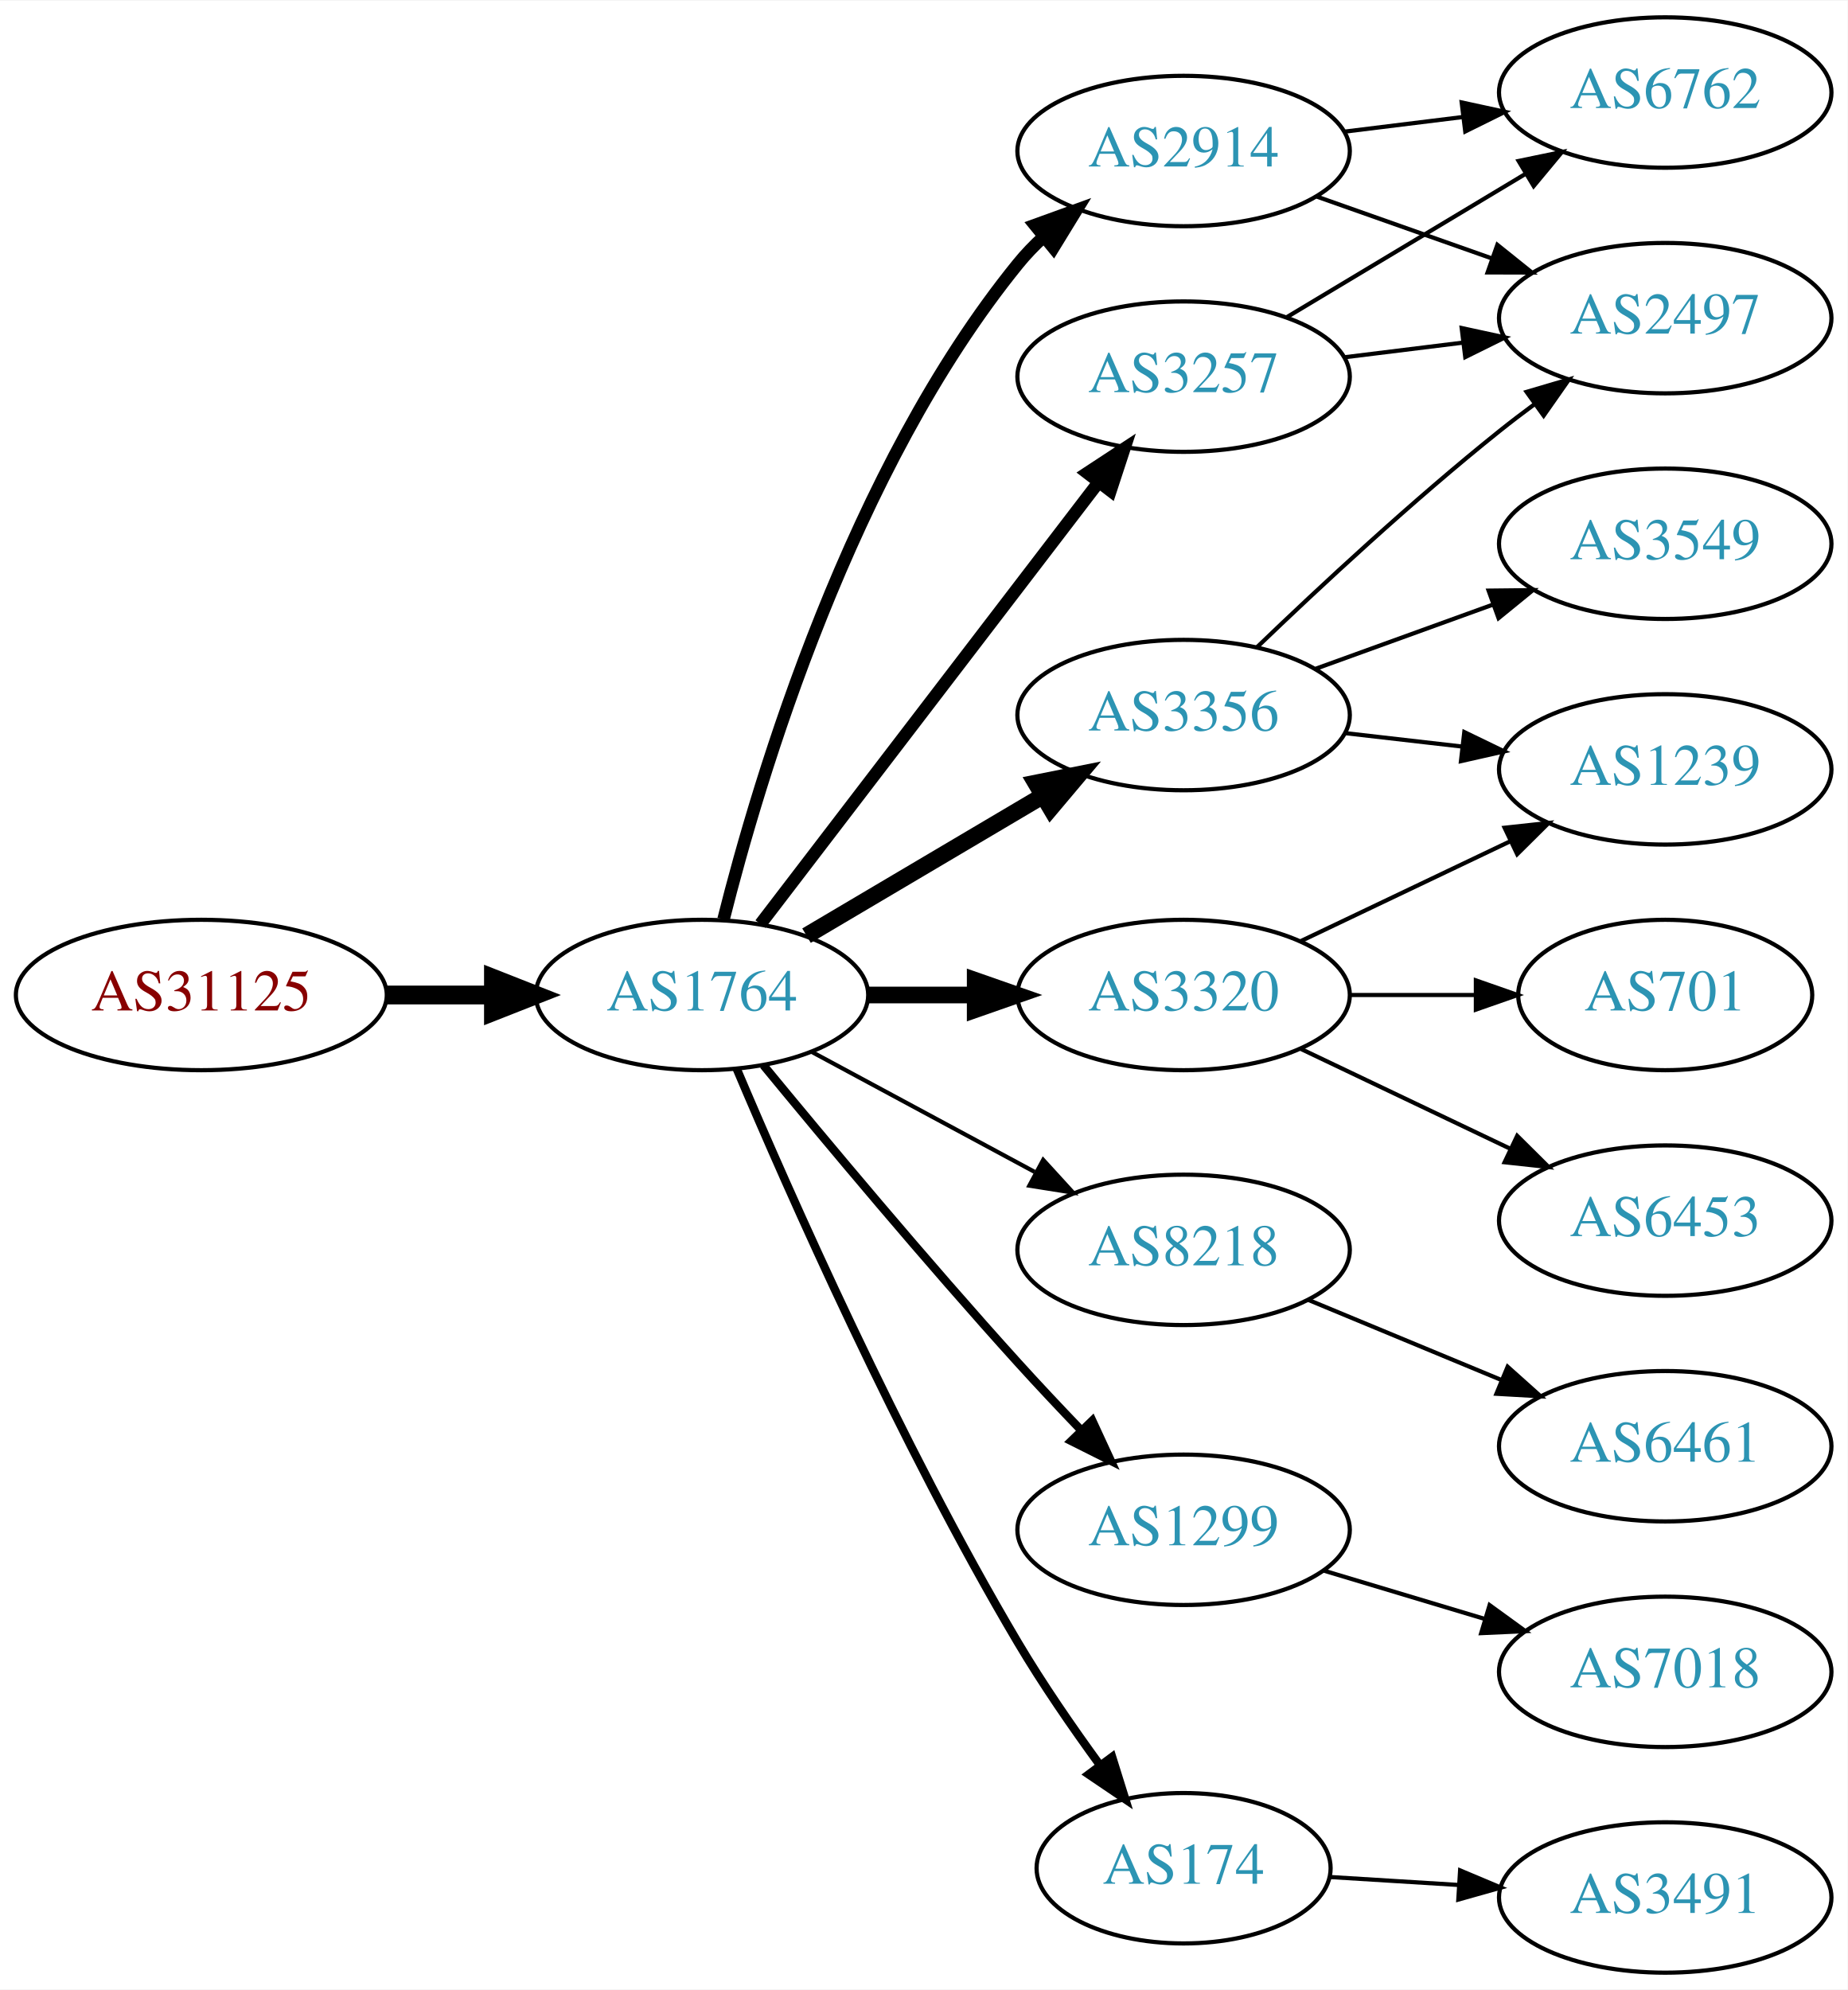
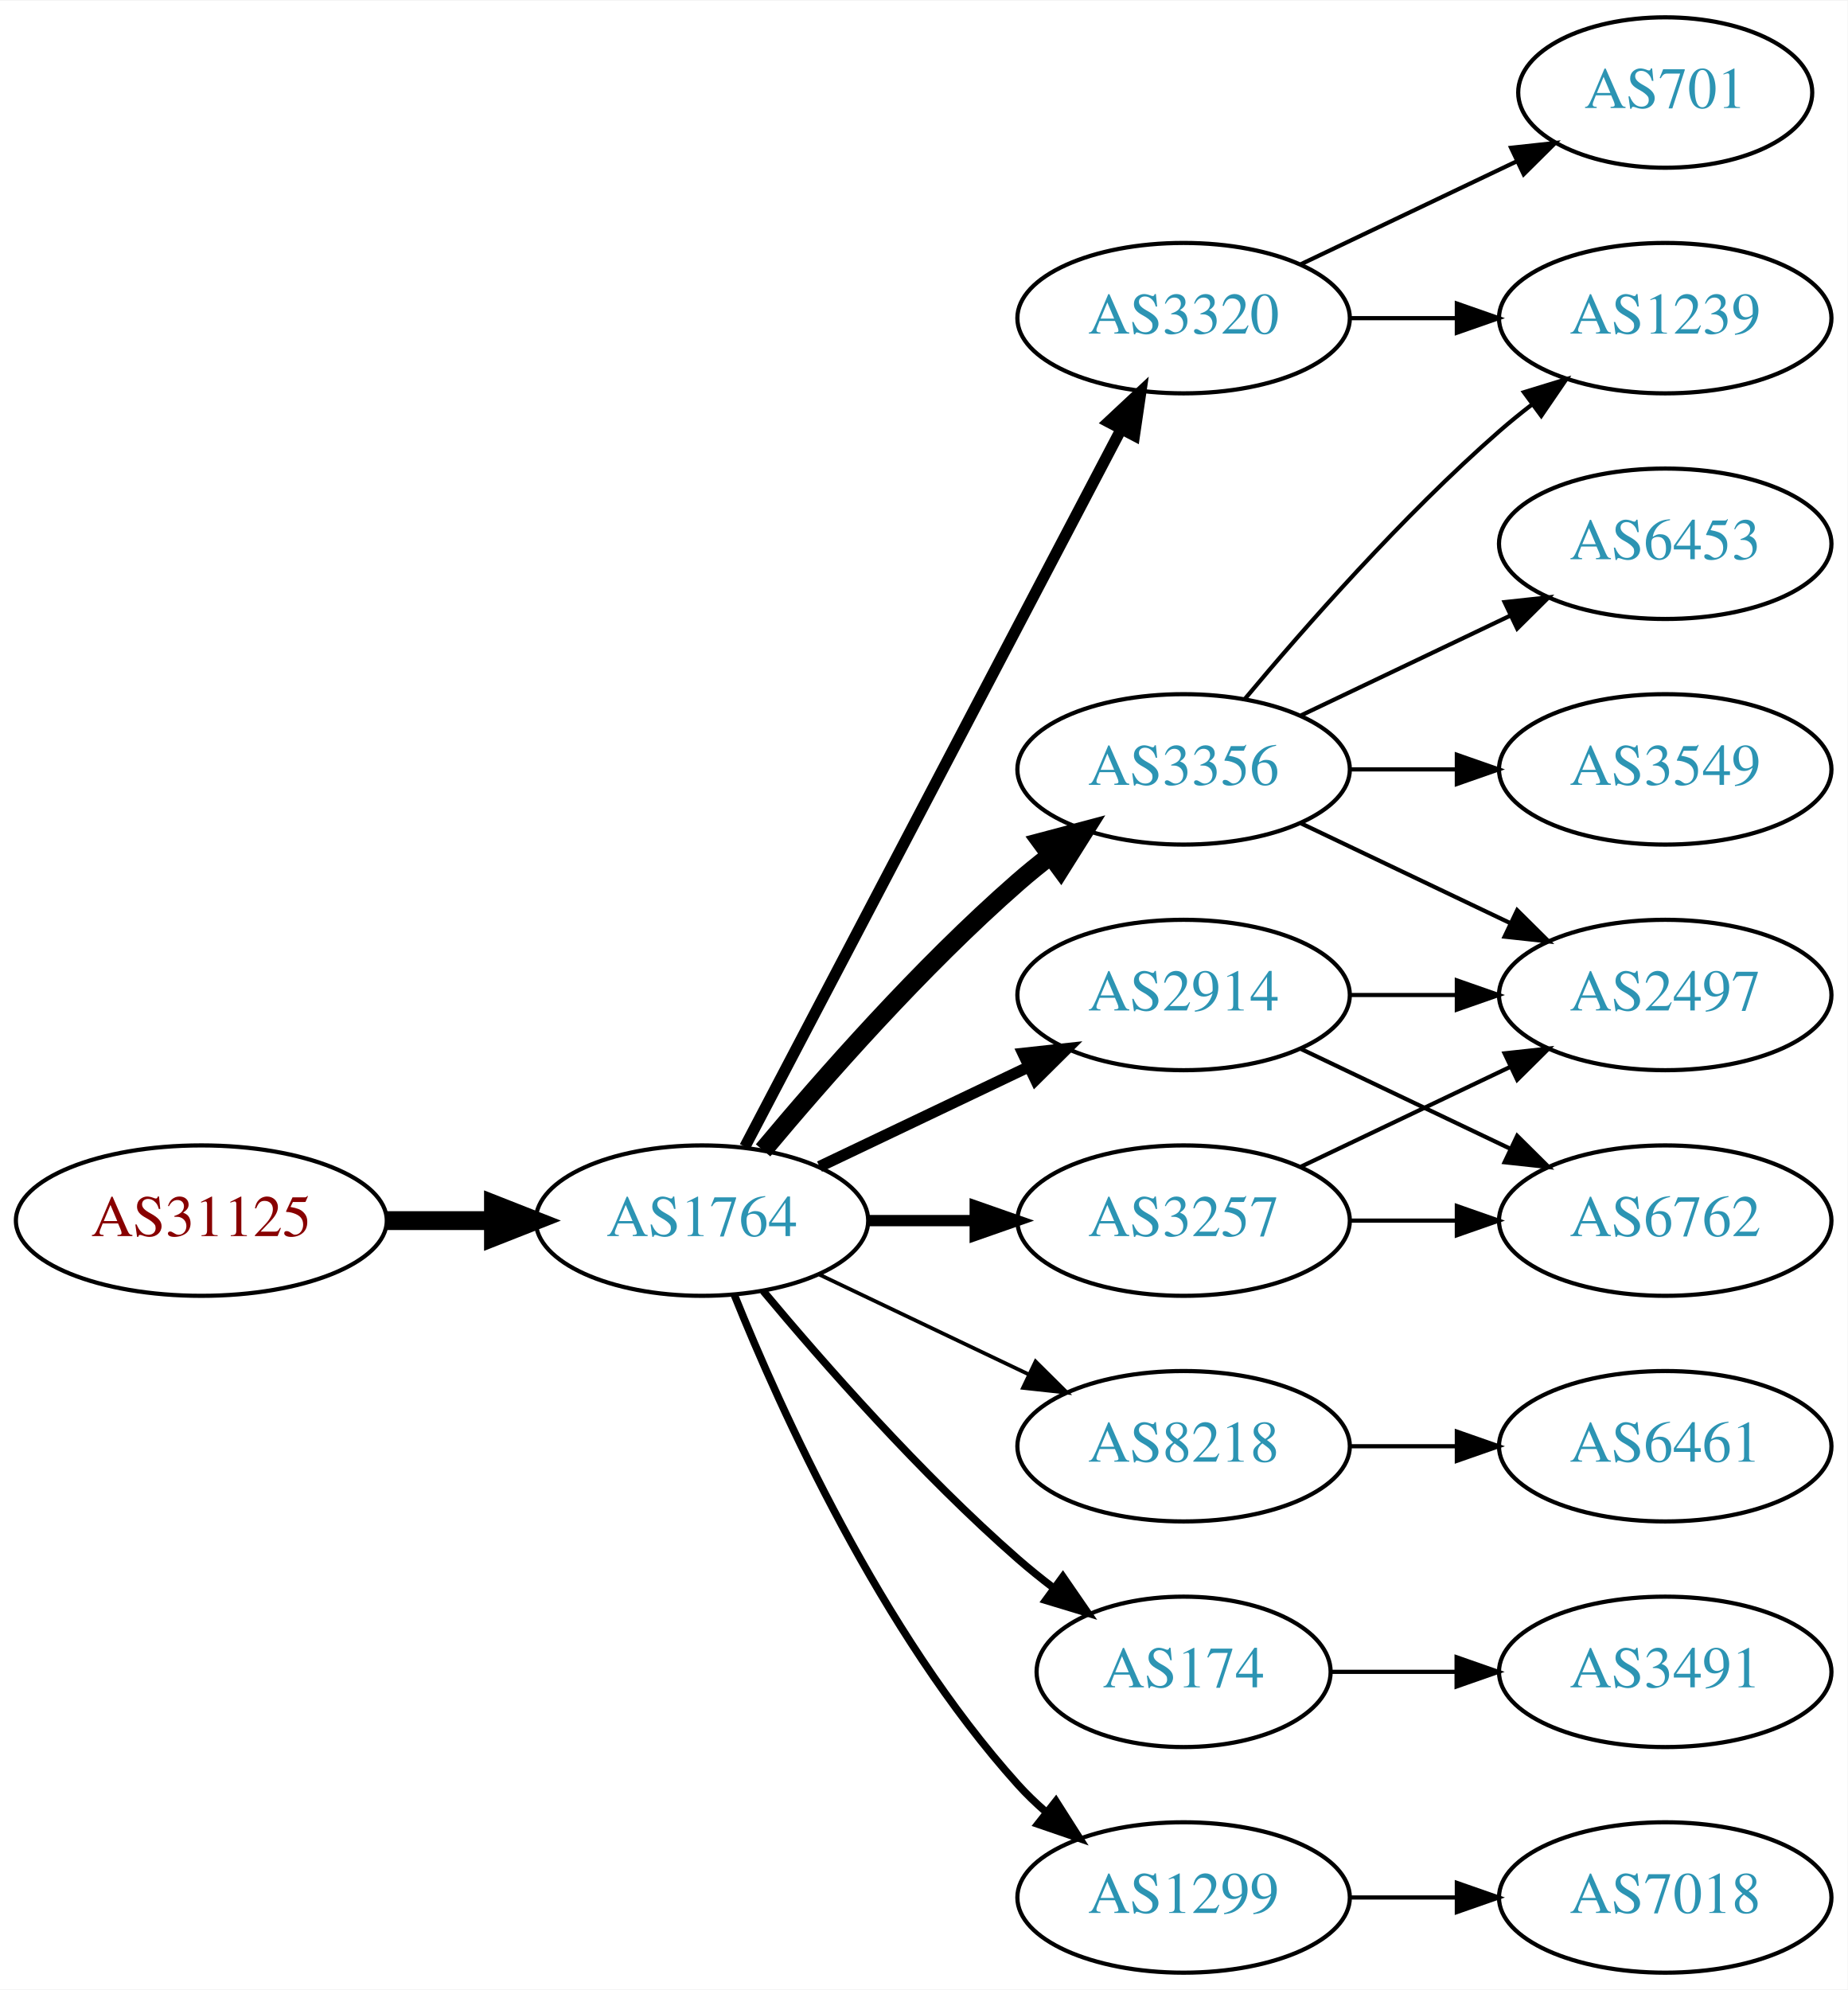
<svg xmlns="http://www.w3.org/2000/svg" xmlns:xlink="http://www.w3.org/1999/xlink" width="442pt" height="476pt" viewBox="0.00 0.00 442.27 476.00">
  <g id="graph0" class="graph" transform="scale(1 1) rotate(0) translate(4 472)">
    <polygon fill="white" stroke="none" points="-4,4 -4,-472 438.271,-472 438.271,4 -4,4" />
    <g id="node1" class="node">
      <g id="a_node1">
        <a xlink:href="/asn/31125" xlink:title="AS31125 ~ Linetec GmbH [AT]">
-           <ellipse fill="#ffffff" stroke="black" cx="44.196" cy="-234" rx="44.393" ry="18" />
-           <text text-anchor="middle" x="44.196" y="-230.3" font-family="Times,serif" font-size="14.00" fill="#880000">AS31125</text>
+           <ellipse fill="#ffffff" stroke="black" cx="44.196" cy="-180" rx="44.393" ry="18" />
+           <text text-anchor="middle" x="44.196" y="-176.3" font-family="Times,serif" font-size="14.00" fill="#880000">AS31125</text>
        </a>
      </g>
    </g>
    <g id="node2" class="node">
      <g id="a_node2">
        <a xlink:href="/asn/1764" xlink:title="AS1764 ~ NEXTLAYER-AS [AT]">
-           <ellipse fill="#ffffff" stroke="black" cx="164.039" cy="-234" rx="39.794" ry="18" />
-           <text text-anchor="middle" x="164.039" y="-230.3" font-family="Times,serif" font-size="14.00" fill="#2c94b3">AS1764</text>
+           <ellipse fill="#ffffff" stroke="black" cx="164.039" cy="-180" rx="39.794" ry="18" />
+           <text text-anchor="middle" x="164.039" y="-176.3" font-family="Times,serif" font-size="14.00" fill="#2c94b3">AS1764</text>
        </a>
      </g>
    </g>
    <g id="edge1" class="edge">
-       <path fill="none" stroke="black" stroke-width="4.5" d="M88.407,-234C96.72,-234 105.482,-234 113.965,-234" />
-       <polygon fill="black" stroke="black" stroke-width="4.5" points="114.123,-237.938 124.123,-234 114.123,-230.063 114.123,-237.938" />
+       <path fill="none" stroke="black" stroke-width="4.5" d="M88.407,-180C96.72,-180 105.482,-180 113.965,-180" />
+       <polygon fill="black" stroke="black" stroke-width="4.5" points="114.123,-183.938 124.123,-180 114.123,-176.063 114.123,-183.938" />
    </g>
    <g id="node3" class="node">
      <g id="a_node3">
-         <a xlink:href="/asn/3257" xlink:title="AS3257 ~ GTT [DE]">
-           <ellipse fill="#ffffff" stroke="black" cx="279.332" cy="-382" rx="39.794" ry="18" />
-           <text text-anchor="middle" x="279.332" y="-378.3" font-family="Times,serif" font-size="14.00" fill="#2c94b3">AS3257</text>
+         <a xlink:href="/asn/3320" xlink:title="AS3320 ~ DTAG [DE]">
+           <ellipse fill="#ffffff" stroke="black" cx="279.332" cy="-396" rx="39.794" ry="18" />
+           <text text-anchor="middle" x="279.332" y="-392.3" font-family="Times,serif" font-size="14.00" fill="#2c94b3">AS3320</text>
        </a>
      </g>
    </g>
    <g id="edge2" class="edge">
-       <path fill="none" stroke="black" stroke-width="3" d="M178.035,-250.977C197.904,-276.934 235.954,-326.64 259.048,-356.809" />
-       <polygon fill="black" stroke="black" stroke-width="3" points="256.28,-358.952 265.138,-364.765 261.839,-354.697 256.28,-358.952" />
+       <path fill="none" stroke="black" stroke-width="2.7" d="M174.31,-197.676C194.151,-235.505 240.829,-324.499 264.316,-369.278" />
+       <polygon fill="black" stroke="black" stroke-width="2.7" points="261.347,-371.152 269.091,-378.383 267.546,-367.901 261.347,-371.152" />
    </g>
    <g id="node4" class="node">
      <g id="a_node4">
-         <a xlink:href="/asn/8218" xlink:title="AS8218 ~ legacy Neotelecoms [FR]">
-           <ellipse fill="#ffffff" stroke="black" cx="279.332" cy="-173" rx="39.794" ry="18" />
-           <text text-anchor="middle" x="279.332" y="-169.3" font-family="Times,serif" font-size="14.00" fill="#2c94b3">AS8218</text>
+         <a xlink:href="/asn/3356" xlink:title="AS3356 ~ Level 3 Parent, LLC [US]">
+           <ellipse fill="#ffffff" stroke="black" cx="279.332" cy="-288" rx="39.794" ry="18" />
+           <text text-anchor="middle" x="279.332" y="-284.3" font-family="Times,serif" font-size="14.00" fill="#2c94b3">AS3356</text>
        </a>
      </g>
    </g>
    <g id="edge3" class="edge">
-       <path fill="none" stroke="black" d="M190.182,-220.462C205.913,-211.992 226.397,-200.963 243.659,-191.669" />
-       <polygon fill="black" stroke="black" points="245.721,-194.533 252.867,-186.711 242.403,-188.37 245.721,-194.533" />
+       <path fill="none" stroke="black" stroke-width="4.5" d="M178.669,-196.817C192.951,-213.929 216.498,-240.745 239.685,-261 242.151,-263.154 244.789,-265.294 247.487,-267.372" />
+       <polygon fill="black" stroke="black" stroke-width="4.5" points="245.252,-270.616 255.641,-273.37 249.919,-264.273 245.252,-270.616" />
    </g>
    <g id="node5" class="node">
      <g id="a_node5">
-         <a xlink:href="/asn/3320" xlink:title="AS3320 ~ DTAG [DE]">
-           <ellipse fill="#ffffff" stroke="black" cx="279.332" cy="-234" rx="39.794" ry="18" />
-           <text text-anchor="middle" x="279.332" y="-230.3" font-family="Times,serif" font-size="14.00" fill="#2c94b3">AS3320</text>
+         <a xlink:href="/asn/3257" xlink:title="AS3257 ~ GTT [DE]">
+           <ellipse fill="#ffffff" stroke="black" cx="279.332" cy="-180" rx="39.794" ry="18" />
+           <text text-anchor="middle" x="279.332" y="-176.3" font-family="Times,serif" font-size="14.00" fill="#2c94b3">AS3257</text>
        </a>
      </g>
    </g>
    <g id="edge4" class="edge">
-       <path fill="none" stroke="black" stroke-width="4" d="M203.711,-234C211.914,-234 220.678,-234 229.21,-234" />
-       <polygon fill="black" stroke="black" stroke-width="4" points="229.449,-237.5 239.449,-234 229.449,-230.5 229.449,-237.5" />
+       <path fill="none" stroke="black" stroke-width="2.7" d="M203.711,-180C211.914,-180 220.678,-180 229.21,-180" />
+       <polygon fill="black" stroke="black" stroke-width="2.7" points="229.449,-183.5 239.449,-180 229.449,-176.5 229.449,-183.5" />
    </g>
    <g id="node6" class="node">
      <g id="a_node6">
        <a xlink:href="/asn/2914" xlink:title="AS2914 ~ NTT America, Inc. [US]">
-           <ellipse fill="#ffffff" stroke="black" cx="279.332" cy="-436" rx="39.794" ry="18" />
-           <text text-anchor="middle" x="279.332" y="-432.3" font-family="Times,serif" font-size="14.00" fill="#2c94b3">AS2914</text>
+           <ellipse fill="#ffffff" stroke="black" cx="279.332" cy="-234" rx="39.794" ry="18" />
+           <text text-anchor="middle" x="279.332" y="-230.3" font-family="Times,serif" font-size="14.00" fill="#2c94b3">AS2914</text>
        </a>
      </g>
    </g>
    <g id="edge5" class="edge">
-       <path fill="none" stroke="black" stroke-width="3" d="M169.206,-252.113C177.707,-285.948 199.705,-359.771 239.685,-409 241.523,-411.263 243.598,-413.42 245.809,-415.455" />
-       <polygon fill="black" stroke="black" stroke-width="3" points="243.735,-418.28 253.697,-421.888 248.159,-412.855 243.735,-418.28" />
+       <path fill="none" stroke="black" stroke-width="2.7" d="M192.175,-192.934C207.169,-200.081 225.99,-209.052 242.213,-216.785" />
+       <polygon fill="black" stroke="black" stroke-width="2.7" points="240.884,-220.028 251.417,-221.171 243.895,-213.709 240.884,-220.028" />
    </g>
    <g id="node7" class="node">
      <g id="a_node7">
-         <a xlink:href="/asn/1299" xlink:title="AS1299 ~ Telia Carrier [EU]">
-           <ellipse fill="#ffffff" stroke="black" cx="279.332" cy="-106" rx="39.794" ry="18" />
-           <text text-anchor="middle" x="279.332" y="-102.3" font-family="Times,serif" font-size="14.00" fill="#2c94b3">AS1299</text>
+         <a xlink:href="/asn/8218" xlink:title="AS8218 ~ legacy Neotelecoms [FR]">
+           <ellipse fill="#ffffff" stroke="black" cx="279.332" cy="-126" rx="39.794" ry="18" />
+           <text text-anchor="middle" x="279.332" y="-122.3" font-family="Times,serif" font-size="14.00" fill="#2c94b3">AS8218</text>
        </a>
      </g>
    </g>
    <g id="edge6" class="edge">
-       <path fill="none" stroke="black" stroke-width="2" d="M178.757,-217.181C193.498,-199.264 217.767,-170.206 239.685,-146 244.475,-140.71 249.721,-135.14 254.759,-129.894" />
-       <polygon fill="black" stroke="black" stroke-width="2" points="257.47,-132.125 261.916,-122.508 252.443,-127.254 257.47,-132.125" />
+       <path fill="none" stroke="black" stroke-width="0.9" d="M192.175,-167.066C207.169,-159.919 225.99,-150.948 242.213,-143.215" />
+       <polygon fill="black" stroke="black" stroke-width="0.9" points="243.895,-146.291 251.417,-138.829 240.884,-139.972 243.895,-146.291" />
    </g>
    <g id="node8" class="node">
      <g id="a_node8">
-         <a xlink:href="/asn/3356" xlink:title="AS3356 ~ Level 3 Parent, LLC [US]">
-           <ellipse fill="#ffffff" stroke="black" cx="279.332" cy="-301" rx="39.794" ry="18" />
-           <text text-anchor="middle" x="279.332" y="-297.3" font-family="Times,serif" font-size="14.00" fill="#2c94b3">AS3356</text>
+         <a xlink:href="/asn/174" xlink:title="AS174 ~ Cogent Communications [US]">
+           <ellipse fill="#ffffff" stroke="black" cx="279.332" cy="-72" rx="35.194" ry="18" />
+           <text text-anchor="middle" x="279.332" y="-68.3" font-family="Times,serif" font-size="14.00" fill="#2c94b3">AS174</text>
        </a>
      </g>
    </g>
    <g id="edge7" class="edge">
-       <path fill="none" stroke="black" stroke-width="4" d="M189.065,-248.209C205.437,-257.891 227.325,-270.835 245.329,-281.482" />
-       <polygon fill="black" stroke="black" stroke-width="4" points="243.951,-284.734 254.34,-286.812 247.514,-278.708 243.951,-284.734" />
+       <path fill="none" stroke="black" stroke-width="1.8" d="M178.669,-163.183C192.951,-146.071 216.498,-119.255 239.685,-99 242.355,-96.668 245.228,-94.352 248.158,-92.114" />
+       <polygon fill="black" stroke="black" stroke-width="1.8" points="250.436,-94.784 256.449,-86.061 246.309,-89.13 250.436,-94.784" />
    </g>
    <g id="node9" class="node">
      <g id="a_node9">
-         <a xlink:href="/asn/174" xlink:title="AS174 ~ Cogent Communications [US]">
-           <ellipse fill="#ffffff" stroke="black" cx="279.332" cy="-25" rx="35.194" ry="18" />
-           <text text-anchor="middle" x="279.332" y="-21.3" font-family="Times,serif" font-size="14.00" fill="#2c94b3">AS174</text>
+         <a xlink:href="/asn/1299" xlink:title="AS1299 ~ Telia Carrier [EU]">
+           <ellipse fill="#ffffff" stroke="black" cx="279.332" cy="-18" rx="39.794" ry="18" />
+           <text text-anchor="middle" x="279.332" y="-14.3" font-family="Times,serif" font-size="14.00" fill="#2c94b3">AS1299</text>
        </a>
      </g>
    </g>
    <g id="edge8" class="edge">
-       <path fill="none" stroke="black" stroke-width="2" d="M172.377,-216.29C184.79,-186.959 211.362,-126.792 239.685,-79 245.565,-69.079 252.75,-58.666 259.323,-49.661" />
-       <polygon fill="black" stroke="black" stroke-width="2" points="262.218,-51.634 265.375,-41.52 256.6,-47.458 262.218,-51.634" />
+       <path fill="none" stroke="black" stroke-width="1.8" d="M171.786,-162.213C182.837,-134.757 206.891,-81.422 239.685,-45 241.688,-42.776 243.906,-40.637 246.239,-38.603" />
+       <polygon fill="black" stroke="black" stroke-width="1.8" points="248.769,-41.065 254.458,-32.127 244.437,-35.567 248.769,-41.065" />
+     </g>
+     <g id="node10" class="node">
+       <g id="a_node10">
+         <a xlink:href="/asn/701" xlink:title="AS701 ~ UUNET [US]">
+           <ellipse fill="#ffffff" stroke="black" cx="394.625" cy="-450" rx="35.194" ry="18" />
+           <text text-anchor="middle" x="394.625" y="-446.3" font-family="Times,serif" font-size="14.00" fill="#2c94b3">AS701</text>
+         </a>
+       </g>
+     </g>
+     <g id="edge9" class="edge">
+       <path fill="none" stroke="black" d="M307.468,-408.934C322.9,-416.29 342.385,-425.577 358.92,-433.459" />
+       <polygon fill="black" stroke="black" points="357.729,-436.768 368.262,-437.911 360.741,-430.449 357.729,-436.768" />
+     </g>
+     <g id="node11" class="node">
+       <g id="a_node11">
+         <a xlink:href="/asn/1239" xlink:title="AS1239 ~ Sprint [US]">
+           <ellipse fill="#ffffff" stroke="black" cx="394.625" cy="-396" rx="39.794" ry="18" />
+           <text text-anchor="middle" x="394.625" y="-392.3" font-family="Times,serif" font-size="14.00" fill="#2c94b3">AS1239</text>
+         </a>
+       </g>
+     </g>
+     <g id="edge10" class="edge">
+       <path fill="none" stroke="black" d="M319.004,-396C327.207,-396 335.971,-396 344.503,-396" />
+       <polygon fill="black" stroke="black" points="344.742,-399.5 354.742,-396 344.742,-392.5 344.742,-399.5" />
+     </g>
+     <g id="edge11" class="edge">
+       <path fill="none" stroke="black" d="M293.962,-304.817C308.244,-321.929 331.791,-348.745 354.978,-369 357.444,-371.154 360.082,-373.294 362.78,-375.372" />
+       <polygon fill="black" stroke="black" points="360.805,-378.264 370.934,-381.37 364.953,-372.625 360.805,-378.264" />
+     </g>
+     <g id="node12" class="node">
+       <g id="a_node12">
+         <a xlink:href="/asn/3549" xlink:title="AS3549 ~ Level 3 Parent, LLC [US]">
+           <ellipse fill="#ffffff" stroke="black" cx="394.625" cy="-288" rx="39.794" ry="18" />
+           <text text-anchor="middle" x="394.625" y="-284.3" font-family="Times,serif" font-size="14.00" fill="#2c94b3">AS3549</text>
+         </a>
+       </g>
+     </g>
+     <g id="edge12" class="edge">
+       <path fill="none" stroke="black" d="M319.004,-288C327.207,-288 335.971,-288 344.503,-288" />
+       <polygon fill="black" stroke="black" points="344.742,-291.5 354.742,-288 344.742,-284.5 344.742,-291.5" />
+     </g>
+     <g id="node13" class="node">
+       <g id="a_node13">
+         <a xlink:href="/asn/6453" xlink:title="AS6453 ~ TATA COMMUNICATIONS (AMERICA) INC [US]">
+           <ellipse fill="#ffffff" stroke="black" cx="394.625" cy="-342" rx="39.794" ry="18" />
+           <text text-anchor="middle" x="394.625" y="-338.3" font-family="Times,serif" font-size="14.00" fill="#2c94b3">AS6453</text>
+         </a>
+       </g>
+     </g>
+     <g id="edge13" class="edge">
+       <path fill="none" stroke="black" d="M307.468,-300.934C322.462,-308.081 341.283,-317.052 357.506,-324.785" />
+       <polygon fill="black" stroke="black" points="356.177,-328.028 366.71,-329.171 359.188,-321.709 356.177,-328.028" />
    </g>
    <g id="node14" class="node">
      <g id="a_node14">
-         <a xlink:href="/asn/6762" xlink:title="AS6762 ~ TELECOM ITALIA SPARKLE S.p.A. [IT]">
-           <ellipse fill="#ffffff" stroke="black" cx="394.625" cy="-450" rx="39.794" ry="18" />
-           <text text-anchor="middle" x="394.625" y="-446.3" font-family="Times,serif" font-size="14.00" fill="#2c94b3">AS6762</text>
-         </a>
-       </g>
-     </g>
-     <g id="edge13" class="edge">
-       <path fill="none" stroke="black" d="M304.082,-396.255C320.698,-406.229 343.094,-419.671 361.331,-430.617" />
-       <polygon fill="black" stroke="black" points="359.531,-433.618 369.906,-435.764 363.133,-427.616 359.531,-433.618" />
+         <a xlink:href="/asn/2497" xlink:title="AS2497 ~ Internet Initiative Japan Inc. [JP]">
+           <ellipse fill="#ffffff" stroke="black" cx="394.625" cy="-234" rx="39.794" ry="18" />
+           <text text-anchor="middle" x="394.625" y="-230.3" font-family="Times,serif" font-size="14.00" fill="#2c94b3">AS2497</text>
+         </a>
+       </g>
+     </g>
+     <g id="edge14" class="edge">
+       <path fill="none" stroke="black" d="M307.468,-275.066C322.462,-267.919 341.283,-258.948 357.506,-251.215" />
+       <polygon fill="black" stroke="black" points="359.188,-254.291 366.71,-246.829 356.177,-247.972 359.188,-254.291" />
+     </g>
+     <g id="edge15" class="edge">
+       <path fill="none" stroke="black" d="M307.468,-192.934C322.462,-200.081 341.283,-209.052 357.506,-216.785" />
+       <polygon fill="black" stroke="black" points="356.177,-220.028 366.71,-221.171 359.188,-213.709 356.177,-220.028" />
    </g>
    <g id="node15" class="node">
      <g id="a_node15">
-         <a xlink:href="/asn/2497" xlink:title="AS2497 ~ Internet Initiative Japan Inc. [JP]">
-           <ellipse fill="#ffffff" stroke="black" cx="394.625" cy="-396" rx="39.794" ry="18" />
-           <text text-anchor="middle" x="394.625" y="-392.3" font-family="Times,serif" font-size="14.00" fill="#2c94b3">AS2497</text>
-         </a>
-       </g>
-     </g>
-     <g id="edge14" class="edge">
-       <path fill="none" stroke="black" d="M317.742,-386.623C326.83,-387.746 336.667,-388.962 346.152,-390.134" />
-       <polygon fill="black" stroke="black" points="345.9,-393.629 356.254,-391.382 346.758,-386.682 345.9,-393.629" />
-     </g>
-     <g id="node10" class="node">
-       <g id="a_node10">
-         <a xlink:href="/asn/6461" xlink:title="AS6461 ~ ZAYO-6461 [US]">
+         <a xlink:href="/asn/6762" xlink:title="AS6762 ~ TELECOM ITALIA SPARKLE S.p.A. [IT]">
+           <ellipse fill="#ffffff" stroke="black" cx="394.625" cy="-180" rx="39.794" ry="18" />
+           <text text-anchor="middle" x="394.625" y="-176.3" font-family="Times,serif" font-size="14.00" fill="#2c94b3">AS6762</text>
+         </a>
+       </g>
+     </g>
+     <g id="edge16" class="edge">
+       <path fill="none" stroke="black" d="M319.004,-180C327.207,-180 335.971,-180 344.503,-180" />
+       <polygon fill="black" stroke="black" points="344.742,-183.5 354.742,-180 344.742,-176.5 344.742,-183.5" />
+     </g>
+     <g id="edge19" class="edge">
+       <path fill="none" stroke="black" d="M319.004,-234C327.207,-234 335.971,-234 344.503,-234" />
+       <polygon fill="black" stroke="black" points="344.742,-237.5 354.742,-234 344.742,-230.5 344.742,-237.5" />
+     </g>
+     <g id="edge20" class="edge">
+       <path fill="none" stroke="black" d="M307.468,-221.066C322.462,-213.919 341.283,-204.948 357.506,-197.215" />
+       <polygon fill="black" stroke="black" points="359.188,-200.291 366.71,-192.829 356.177,-193.972 359.188,-200.291" />
+     </g>
+     <g id="node16" class="node">
+       <g id="a_node16">
+         <a xlink:href="/asn/6461" xlink:title="AS6461 ~ Zayo Bandwidth [US]">
          <ellipse fill="#ffffff" stroke="black" cx="394.625" cy="-126" rx="39.794" ry="18" />
          <text text-anchor="middle" x="394.625" y="-122.3" font-family="Times,serif" font-size="14.00" fill="#2c94b3">AS6461</text>
        </a>
      </g>
    </g>
-     <g id="edge9" class="edge">
-       <path fill="none" stroke="black" d="M309.213,-161.018C323.196,-155.218 340.177,-148.173 355.231,-141.928" />
-       <polygon fill="black" stroke="black" points="356.9,-145.025 364.796,-137.96 354.218,-138.559 356.9,-145.025" />
-     </g>
-     <g id="node11" class="node">
-       <g id="a_node11">
-         <a xlink:href="/asn/6453" xlink:title="AS6453 ~ TATA COMMUNICATIONS (AMERICA) INC [US]">
-           <ellipse fill="#ffffff" stroke="black" cx="394.625" cy="-180" rx="39.794" ry="18" />
-           <text text-anchor="middle" x="394.625" y="-176.3" font-family="Times,serif" font-size="14.00" fill="#2c94b3">AS6453</text>
-         </a>
-       </g>
-     </g>
-     <g id="edge10" class="edge">
-       <path fill="none" stroke="black" d="M307.468,-221.066C322.462,-213.919 341.283,-204.948 357.506,-197.215" />
-       <polygon fill="black" stroke="black" points="359.188,-200.291 366.71,-192.829 356.177,-193.972 359.188,-200.291" />
-     </g>
-     <g id="node12" class="node">
-       <g id="a_node12">
-         <a xlink:href="/asn/1239" xlink:title="AS1239 ~ Sprint [US]">
-           <ellipse fill="#ffffff" stroke="black" cx="394.625" cy="-288" rx="39.794" ry="18" />
-           <text text-anchor="middle" x="394.625" y="-284.3" font-family="Times,serif" font-size="14.00" fill="#2c94b3">AS1239</text>
-         </a>
-       </g>
-     </g>
-     <g id="edge11" class="edge">
-       <path fill="none" stroke="black" d="M307.468,-246.934C322.462,-254.081 341.283,-263.052 357.506,-270.785" />
-       <polygon fill="black" stroke="black" points="356.177,-274.028 366.71,-275.171 359.188,-267.709 356.177,-274.028" />
-     </g>
-     <g id="node13" class="node">
-       <g id="a_node13">
-         <a xlink:href="/asn/701" xlink:title="AS701 ~ UUNET [US]">
-           <ellipse fill="#ffffff" stroke="black" cx="394.625" cy="-234" rx="35.194" ry="18" />
-           <text text-anchor="middle" x="394.625" y="-230.3" font-family="Times,serif" font-size="14.00" fill="#2c94b3">AS701</text>
-         </a>
-       </g>
-     </g>
-     <g id="edge12" class="edge">
-       <path fill="none" stroke="black" d="M319.004,-234C328.709,-234 339.2,-234 349.163,-234" />
-       <polygon fill="black" stroke="black" points="349.299,-237.5 359.299,-234 349.299,-230.5 349.299,-237.5" />
+     <g id="edge17" class="edge">
+       <path fill="none" stroke="black" d="M319.004,-126C327.207,-126 335.971,-126 344.503,-126" />
+       <polygon fill="black" stroke="black" points="344.742,-129.5 354.742,-126 344.742,-122.5 344.742,-129.5" />
+     </g>
+     <g id="node17" class="node">
+       <g id="a_node17">
+         <a xlink:href="/asn/3491" xlink:title="AS3491 ~ PCCW Global, Inc. [US]">
+           <ellipse fill="#ffffff" stroke="black" cx="394.625" cy="-72" rx="39.794" ry="18" />
+           <text text-anchor="middle" x="394.625" y="-68.3" font-family="Times,serif" font-size="14.00" fill="#2c94b3">AS3491</text>
+         </a>
+       </g>
    </g>
    <g id="edge18" class="edge">
-       <path fill="none" stroke="black" d="M317.742,-440.623C326.83,-441.746 336.667,-442.962 346.152,-444.134" />
-       <polygon fill="black" stroke="black" points="345.9,-447.629 356.254,-445.382 346.758,-440.682 345.9,-447.629" />
-     </g>
-     <g id="edge19" class="edge">
-       <path fill="none" stroke="black" d="M311.289,-425.07C324.153,-420.528 339.259,-415.195 352.995,-410.345" />
-       <polygon fill="black" stroke="black" points="354.44,-413.547 362.704,-406.917 352.109,-406.946 354.44,-413.547" />
+       <path fill="none" stroke="black" d="M314.631,-72C324.008,-72 334.358,-72 344.393,-72" />
+       <polygon fill="black" stroke="black" points="344.681,-75.5 354.681,-72 344.681,-68.5 344.681,-75.5" />
    </g>
    <g id="node18" class="node">
      <g id="a_node18">
        <a xlink:href="/asn/7018" xlink:title="AS7018 ~ AT&amp;T Services, Inc. [US]">
-           <ellipse fill="#ffffff" stroke="black" cx="394.625" cy="-72" rx="39.794" ry="18" />
-           <text text-anchor="middle" x="394.625" y="-68.3" font-family="Times,serif" font-size="14.00" fill="#2c94b3">AS7018</text>
+           <ellipse fill="#ffffff" stroke="black" cx="394.625" cy="-18" rx="39.794" ry="18" />
+           <text text-anchor="middle" x="394.625" y="-14.3" font-family="Times,serif" font-size="14.00" fill="#2c94b3">AS7018</text>
        </a>
      </g>
    </g>
    <g id="edge21" class="edge">
-       <path fill="none" stroke="black" d="M312.797,-96.257C324.767,-92.665 338.51,-88.54 351.228,-84.724" />
-       <polygon fill="black" stroke="black" points="352.583,-87.971 361.155,-81.745 350.571,-81.267 352.583,-87.971" />
-     </g>
-     <g id="edge17" class="edge">
-       <path fill="none" stroke="black" d="M318.057,-296.671C327.038,-295.641 336.737,-294.528 346.094,-293.454" />
-       <polygon fill="black" stroke="black" points="346.529,-296.927 356.064,-292.31 345.731,-289.973 346.529,-296.927" />
-     </g>
-     <g id="edge15" class="edge">
-       <path fill="none" stroke="black" d="M296.975,-317.312C311.751,-331.51 334.164,-352.363 354.978,-369 357.681,-371.161 360.546,-373.344 363.444,-375.484" />
-       <polygon fill="black" stroke="black" points="361.436,-378.35 371.599,-381.344 365.521,-372.666 361.436,-378.35" />
-     </g>
-     <g id="node16" class="node">
-       <g id="a_node16">
-         <a xlink:href="/asn/3549" xlink:title="AS3549 ~ Level 3 Parent, LLC [US]">
-           <ellipse fill="#ffffff" stroke="black" cx="394.625" cy="-342" rx="39.794" ry="18" />
-           <text text-anchor="middle" x="394.625" y="-338.3" font-family="Times,serif" font-size="14.00" fill="#2c94b3">AS3549</text>
-         </a>
-       </g>
-     </g>
-     <g id="edge16" class="edge">
-       <path fill="none" stroke="black" d="M310.99,-312.095C323.963,-316.79 339.256,-322.324 353.137,-327.348" />
-       <polygon fill="black" stroke="black" points="352.347,-330.784 362.941,-330.896 354.729,-324.202 352.347,-330.784" />
-     </g>
-     <g id="node17" class="node">
-       <g id="a_node17">
-         <a xlink:href="/asn/3491" xlink:title="AS3491 ~ PCCW Global, Inc. [US]">
-           <ellipse fill="#ffffff" stroke="black" cx="394.625" cy="-18" rx="39.794" ry="18" />
-           <text text-anchor="middle" x="394.625" y="-14.3" font-family="Times,serif" font-size="14.00" fill="#2c94b3">AS3491</text>
-         </a>
-       </g>
-     </g>
-     <g id="edge20" class="edge">
-       <path fill="none" stroke="black" d="M314.323,-22.9C324.002,-22.302 334.738,-21.638 345.102,-20.998" />
-       <polygon fill="black" stroke="black" points="345.526,-24.479 355.291,-20.369 345.094,-17.492 345.526,-24.479" />
+       <path fill="none" stroke="black" d="M319.004,-18C327.207,-18 335.971,-18 344.503,-18" />
+       <polygon fill="black" stroke="black" points="344.742,-21.5 354.742,-18 344.742,-14.5 344.742,-21.5" />
    </g>
  </g>
</svg>
